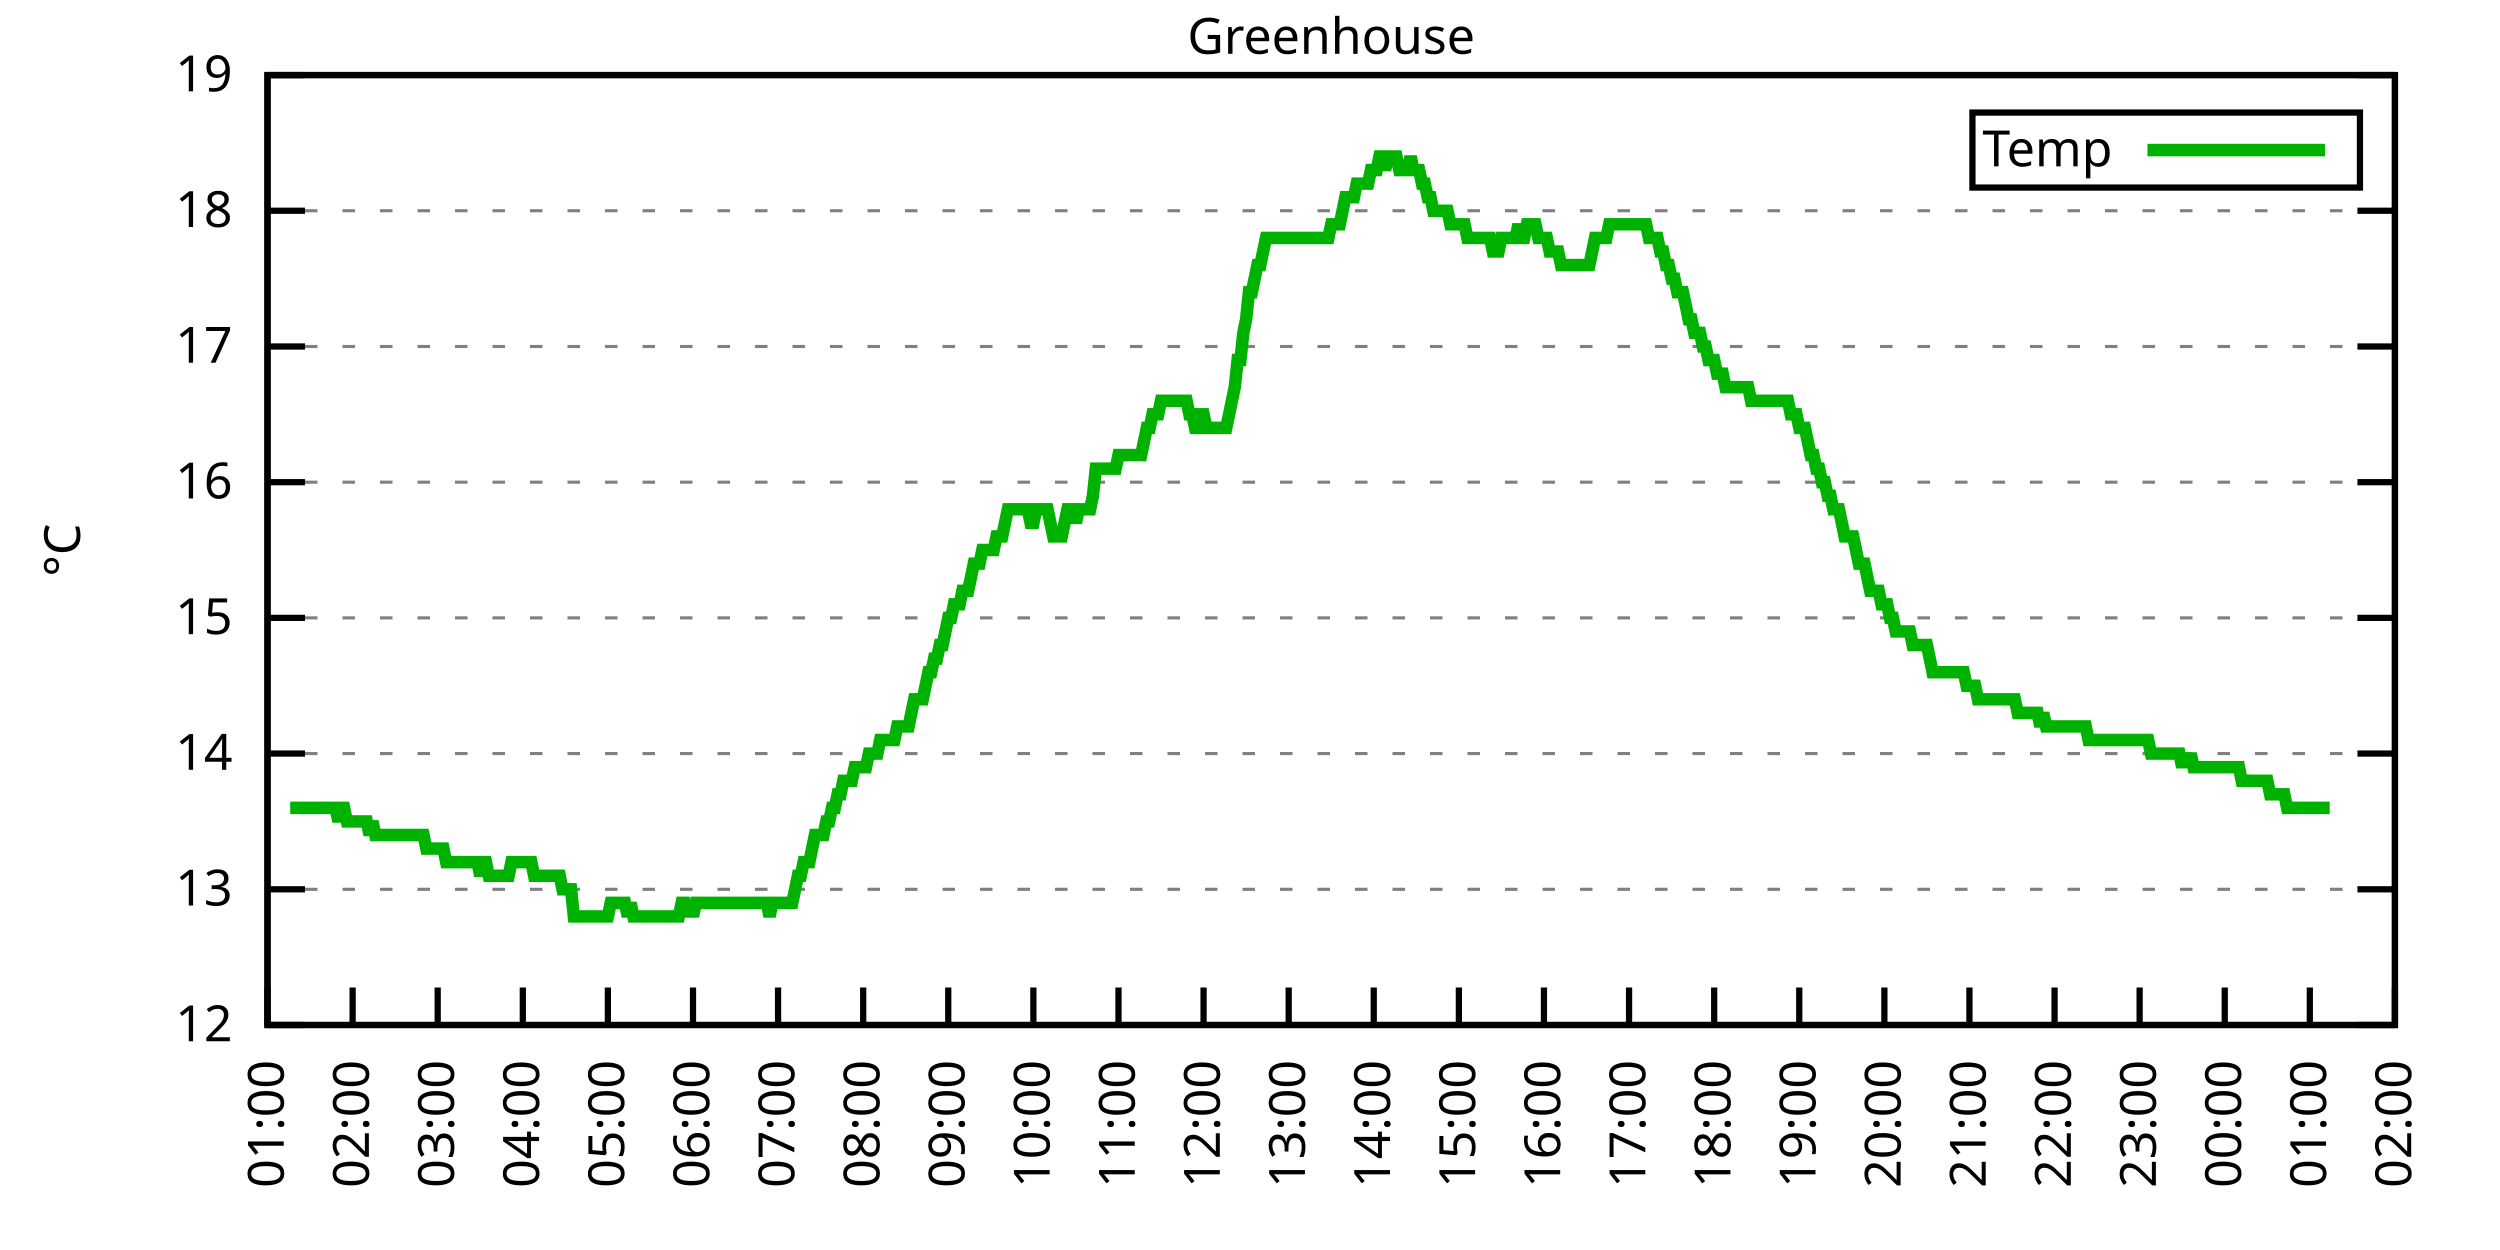
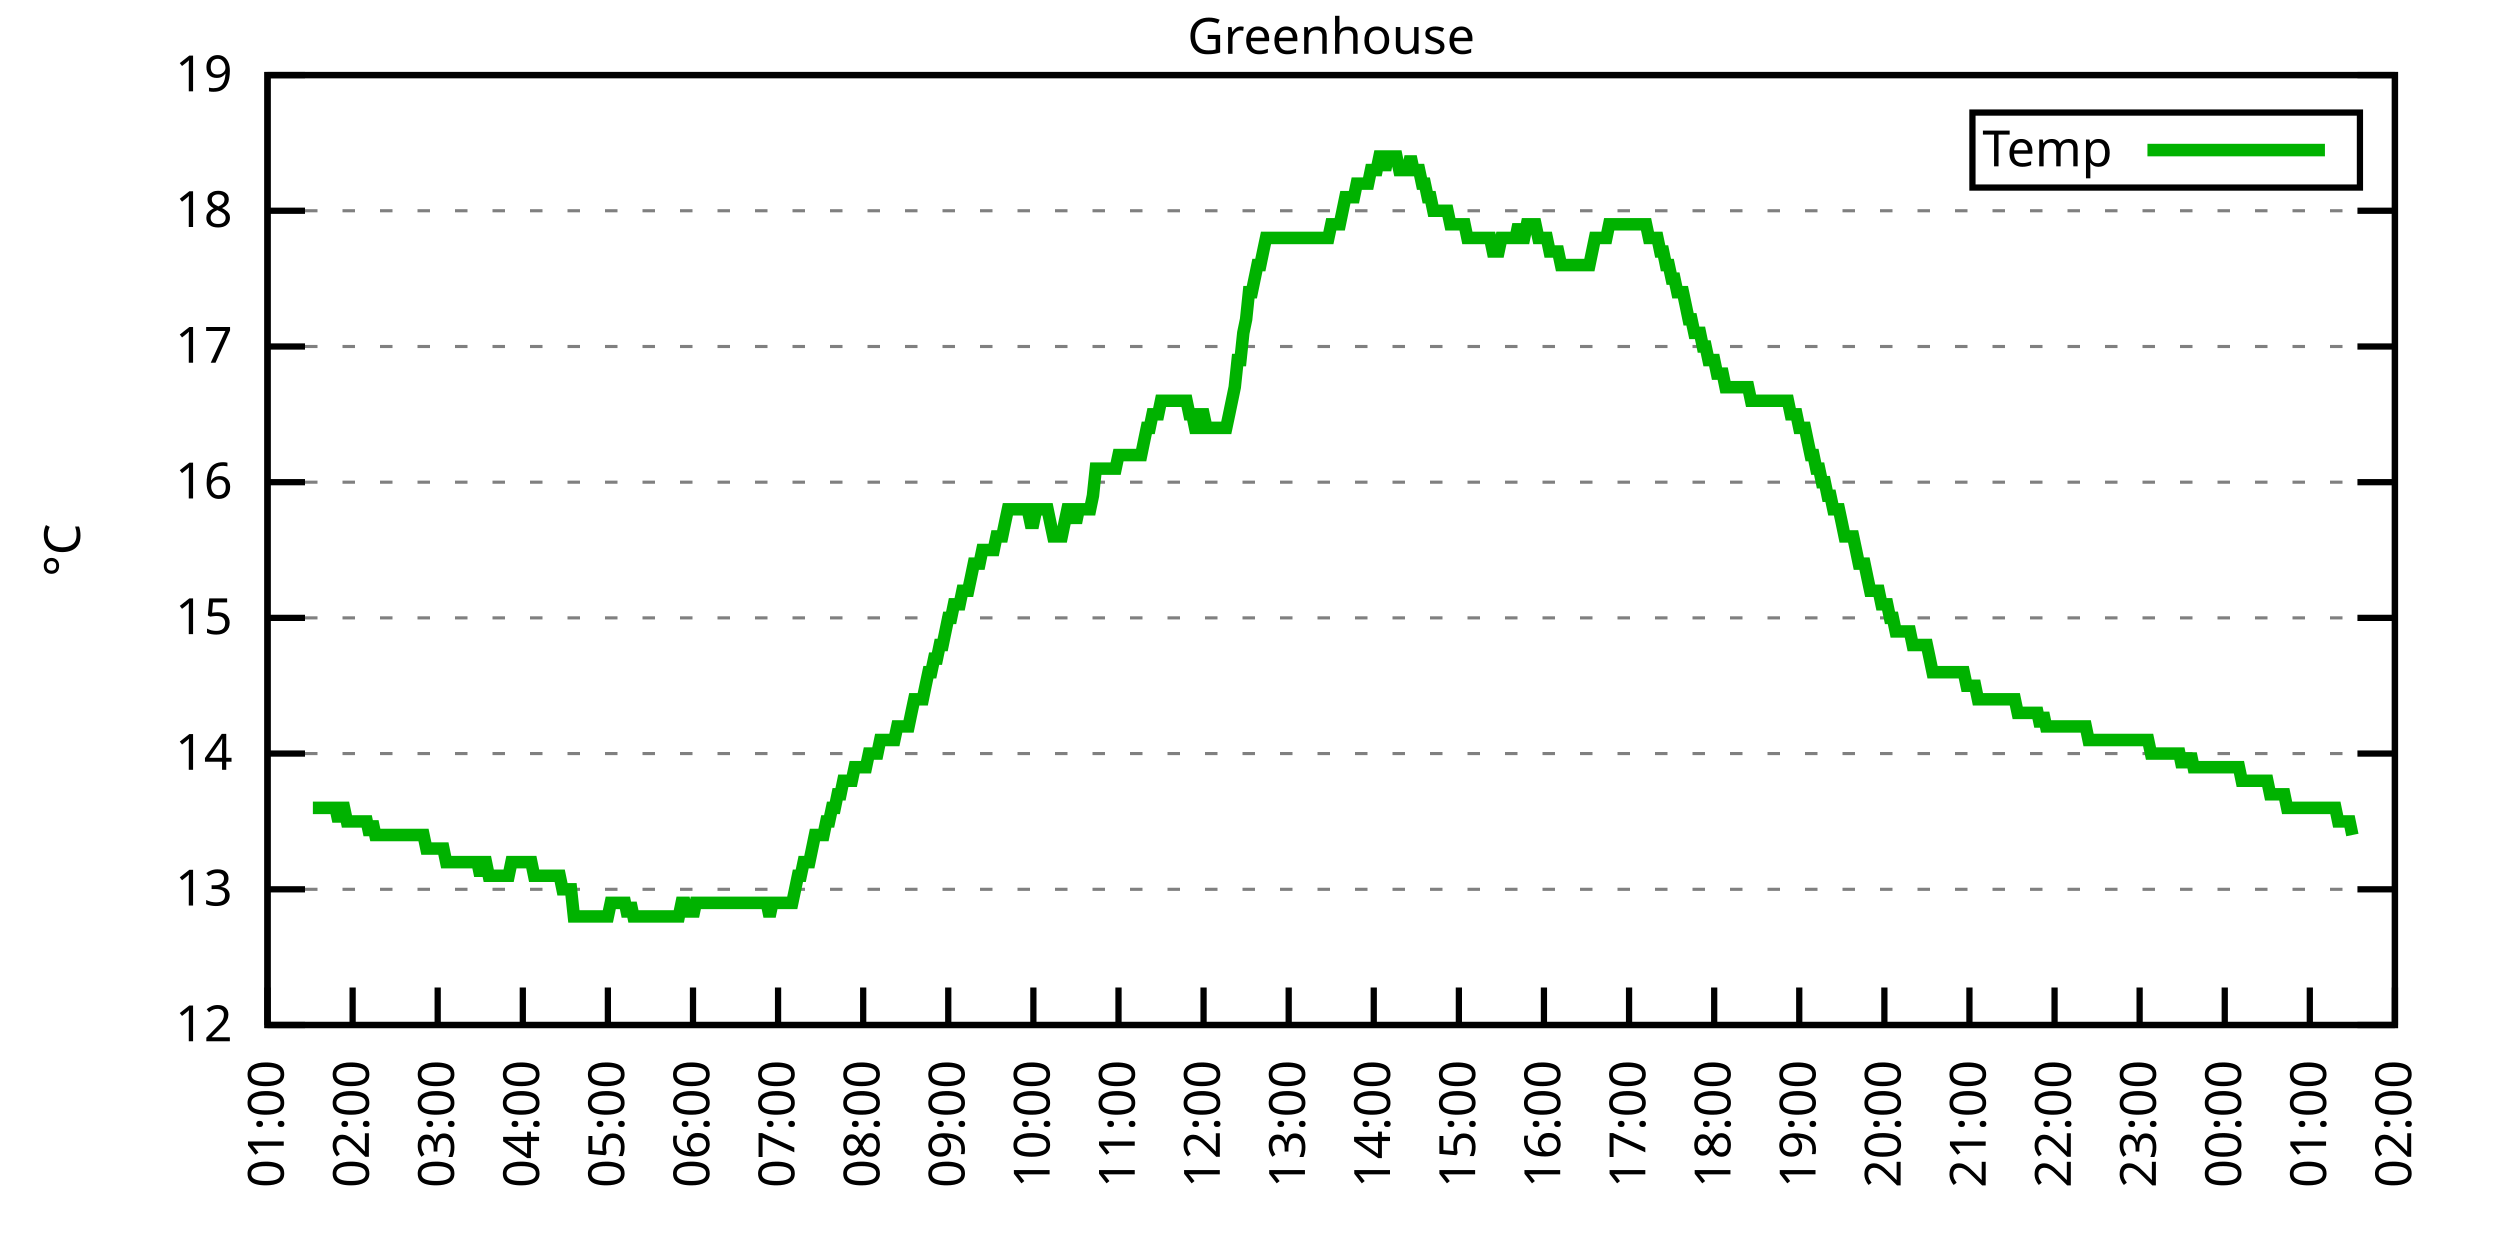
<svg xmlns="http://www.w3.org/2000/svg" xmlns:xlink="http://www.w3.org/1999/xlink" width="400" height="200" viewBox="0 0 400 200">
  <g id="gnuplot_canvas">
    <rect x="0" y="0" width="400" height="200" fill="none" />
    <defs>
      <circle id="gpDot" r="0.5" stroke-width="0.5" stroke="currentColor" />
      <path id="gpPt0" stroke-width="0.333" stroke="currentColor" d="M-1,0 h2 M0,-1 v2" />
      <path id="gpPt1" stroke-width="0.333" stroke="currentColor" d="M-1,-1 L1,1 M1,-1 L-1,1" />
      <path id="gpPt2" stroke-width="0.333" stroke="currentColor" d="M-1,0 L1,0 M0,-1 L0,1 M-1,-1 L1,1 M-1,1 L1,-1" />
      <rect id="gpPt3" stroke-width="0.333" stroke="currentColor" x="-1" y="-1" width="2" height="2" />
      <rect id="gpPt4" stroke-width="0.333" stroke="currentColor" fill="currentColor" x="-1" y="-1" width="2" height="2" />
      <circle id="gpPt5" stroke-width="0.333" stroke="currentColor" cx="0" cy="0" r="1" />
      <use xlink:href="#gpPt5" id="gpPt6" fill="currentColor" stroke="none" />
      <path id="gpPt7" stroke-width="0.333" stroke="currentColor" d="M0,-1.33 L-1.33,0.67 L1.33,0.67 z" />
      <use xlink:href="#gpPt7" id="gpPt8" fill="currentColor" stroke="none" />
      <use xlink:href="#gpPt7" id="gpPt9" stroke="currentColor" transform="rotate(180)" />
      <use xlink:href="#gpPt9" id="gpPt10" fill="currentColor" stroke="none" />
      <use xlink:href="#gpPt3" id="gpPt11" stroke="currentColor" transform="rotate(45)" />
      <use xlink:href="#gpPt11" id="gpPt12" fill="currentColor" stroke="none" />
      <path id="gpPt13" stroke-width="0.333" stroke="currentColor" d="M0,1.330 L1.265,0.411 L0.782,-1.067 L-0.782,-1.076 L-1.265,0.411 z" />
      <use xlink:href="#gpPt13" id="gpPt14" fill="currentColor" stroke="none" />
      <filter id="textbox" filterUnits="objectBoundingBox" x="0" y="0" height="1" width="1">
        <feFlood flood-color="white" flood-opacity="1" result="bgnd" />
        <feComposite in="SourceGraphic" in2="bgnd" operator="atop" />
      </filter>
      <filter id="greybox" filterUnits="objectBoundingBox" x="0" y="0" height="1" width="1">
        <feFlood flood-color="lightgrey" flood-opacity="1" result="grey" />
        <feComposite in="SourceGraphic" in2="grey" operator="atop" />
      </filter>
    </defs>
    <g fill="none" color="white" stroke="currentColor" stroke-width="1.00" stroke-linecap="butt" stroke-linejoin="miter">
</g>
    <g fill="none" color="black" stroke="currentColor" stroke-width="1.00" stroke-linecap="butt" stroke-linejoin="miter">
      <g stroke="none" shape-rendering="crispEdges">
        <polygon fill="rgb(255, 255, 255)" points="42.80,164.00 383.18,164.00 383.18,12.02 42.80,12.02 " />
      </g>
    </g>
    <g fill="none" color="black" stroke="currentColor" stroke-width="1.00" stroke-linecap="butt" stroke-linejoin="miter">
</g>
    <g fill="none" color="black" stroke="black" stroke-width="0.50" stroke-linecap="butt" stroke-linejoin="miter">
</g>
    <g fill="none" color="gray" stroke="currentColor" stroke-width="0.50" stroke-linecap="butt" stroke-linejoin="miter">
      <path stroke="gray" stroke-dasharray="2,4" class="gridline" d="M42.80,164.00 L383.19,164.00  " />
    </g>
    <g fill="none" color="gray" stroke="gray" stroke-width="1.00" stroke-linecap="butt" stroke-linejoin="miter">
</g>
    <g fill="none" color="black" stroke="currentColor" stroke-width="1.00" stroke-linecap="butt" stroke-linejoin="miter">
      <path stroke="black" d="M42.80,164.00 L48.80,164.00 M383.19,164.00 L377.19,164.00  " />
      <g transform="translate(37.20,166.60)" stroke="none" fill="black" font-family="Sans" font-size="8.00" text-anchor="end">
        <text>
          <tspan font-family="Sans"> 12</tspan>
        </text>
      </g>
    </g>
    <g fill="none" color="black" stroke="currentColor" stroke-width="1.00" stroke-linecap="butt" stroke-linejoin="miter">
</g>
    <g fill="none" color="black" stroke="black" stroke-width="0.50" stroke-linecap="butt" stroke-linejoin="miter">
</g>
    <g fill="none" color="gray" stroke="currentColor" stroke-width="0.50" stroke-linecap="butt" stroke-linejoin="miter">
      <path stroke="gray" stroke-dasharray="2,4" class="gridline" d="M42.80,142.29 L383.19,142.29  " />
    </g>
    <g fill="none" color="gray" stroke="gray" stroke-width="1.00" stroke-linecap="butt" stroke-linejoin="miter">
</g>
    <g fill="none" color="black" stroke="currentColor" stroke-width="1.00" stroke-linecap="butt" stroke-linejoin="miter">
      <path stroke="black" d="M42.80,142.29 L48.80,142.29 M383.19,142.29 L377.19,142.29  " />
      <g transform="translate(37.20,144.89)" stroke="none" fill="black" font-family="Sans" font-size="8.00" text-anchor="end">
        <text>
          <tspan font-family="Sans"> 13</tspan>
        </text>
      </g>
    </g>
    <g fill="none" color="black" stroke="currentColor" stroke-width="1.00" stroke-linecap="butt" stroke-linejoin="miter">
</g>
    <g fill="none" color="black" stroke="black" stroke-width="0.50" stroke-linecap="butt" stroke-linejoin="miter">
</g>
    <g fill="none" color="gray" stroke="currentColor" stroke-width="0.50" stroke-linecap="butt" stroke-linejoin="miter">
      <path stroke="gray" stroke-dasharray="2,4" class="gridline" d="M42.80,120.57 L383.19,120.57  " />
    </g>
    <g fill="none" color="gray" stroke="gray" stroke-width="1.00" stroke-linecap="butt" stroke-linejoin="miter">
</g>
    <g fill="none" color="black" stroke="currentColor" stroke-width="1.00" stroke-linecap="butt" stroke-linejoin="miter">
      <path stroke="black" d="M42.80,120.57 L48.80,120.57 M383.19,120.57 L377.19,120.57  " />
      <g transform="translate(37.20,123.17)" stroke="none" fill="black" font-family="Sans" font-size="8.00" text-anchor="end">
        <text>
          <tspan font-family="Sans"> 14</tspan>
        </text>
      </g>
    </g>
    <g fill="none" color="black" stroke="currentColor" stroke-width="1.00" stroke-linecap="butt" stroke-linejoin="miter">
</g>
    <g fill="none" color="black" stroke="black" stroke-width="0.50" stroke-linecap="butt" stroke-linejoin="miter">
</g>
    <g fill="none" color="gray" stroke="currentColor" stroke-width="0.50" stroke-linecap="butt" stroke-linejoin="miter">
      <path stroke="gray" stroke-dasharray="2,4" class="gridline" d="M42.80,98.86 L383.19,98.86  " />
    </g>
    <g fill="none" color="gray" stroke="gray" stroke-width="1.00" stroke-linecap="butt" stroke-linejoin="miter">
</g>
    <g fill="none" color="black" stroke="currentColor" stroke-width="1.00" stroke-linecap="butt" stroke-linejoin="miter">
      <path stroke="black" d="M42.80,98.86 L48.80,98.86 M383.19,98.86 L377.19,98.86  " />
      <g transform="translate(37.20,101.46)" stroke="none" fill="black" font-family="Sans" font-size="8.00" text-anchor="end">
        <text>
          <tspan font-family="Sans"> 15</tspan>
        </text>
      </g>
    </g>
    <g fill="none" color="black" stroke="currentColor" stroke-width="1.00" stroke-linecap="butt" stroke-linejoin="miter">
</g>
    <g fill="none" color="black" stroke="black" stroke-width="0.50" stroke-linecap="butt" stroke-linejoin="miter">
</g>
    <g fill="none" color="gray" stroke="currentColor" stroke-width="0.50" stroke-linecap="butt" stroke-linejoin="miter">
      <path stroke="gray" stroke-dasharray="2,4" class="gridline" d="M42.80,77.15 L383.19,77.15  " />
    </g>
    <g fill="none" color="gray" stroke="gray" stroke-width="1.00" stroke-linecap="butt" stroke-linejoin="miter">
</g>
    <g fill="none" color="black" stroke="currentColor" stroke-width="1.00" stroke-linecap="butt" stroke-linejoin="miter">
      <path stroke="black" d="M42.80,77.15 L48.80,77.15 M383.19,77.15 L377.19,77.15  " />
      <g transform="translate(37.20,79.75)" stroke="none" fill="black" font-family="Sans" font-size="8.00" text-anchor="end">
        <text>
          <tspan font-family="Sans"> 16</tspan>
        </text>
      </g>
    </g>
    <g fill="none" color="black" stroke="currentColor" stroke-width="1.00" stroke-linecap="butt" stroke-linejoin="miter">
</g>
    <g fill="none" color="black" stroke="black" stroke-width="0.50" stroke-linecap="butt" stroke-linejoin="miter">
</g>
    <g fill="none" color="gray" stroke="currentColor" stroke-width="0.50" stroke-linecap="butt" stroke-linejoin="miter">
      <path stroke="gray" stroke-dasharray="2,4" class="gridline" d="M42.80,55.44 L383.19,55.44  " />
    </g>
    <g fill="none" color="gray" stroke="gray" stroke-width="1.00" stroke-linecap="butt" stroke-linejoin="miter">
</g>
    <g fill="none" color="black" stroke="currentColor" stroke-width="1.00" stroke-linecap="butt" stroke-linejoin="miter">
      <path stroke="black" d="M42.80,55.44 L48.80,55.44 M383.19,55.44 L377.19,55.44  " />
      <g transform="translate(37.20,58.04)" stroke="none" fill="black" font-family="Sans" font-size="8.00" text-anchor="end">
        <text>
          <tspan font-family="Sans"> 17</tspan>
        </text>
      </g>
    </g>
    <g fill="none" color="black" stroke="currentColor" stroke-width="1.00" stroke-linecap="butt" stroke-linejoin="miter">
</g>
    <g fill="none" color="black" stroke="black" stroke-width="0.50" stroke-linecap="butt" stroke-linejoin="miter">
</g>
    <g fill="none" color="gray" stroke="currentColor" stroke-width="0.50" stroke-linecap="butt" stroke-linejoin="miter">
      <path stroke="gray" stroke-dasharray="2,4" class="gridline" d="M42.80,33.72 L383.19,33.72  " />
    </g>
    <g fill="none" color="gray" stroke="gray" stroke-width="1.00" stroke-linecap="butt" stroke-linejoin="miter">
</g>
    <g fill="none" color="black" stroke="currentColor" stroke-width="1.00" stroke-linecap="butt" stroke-linejoin="miter">
      <path stroke="black" d="M42.80,33.72 L48.80,33.72 M383.19,33.72 L377.19,33.72  " />
      <g transform="translate(37.20,36.32)" stroke="none" fill="black" font-family="Sans" font-size="8.00" text-anchor="end">
        <text>
          <tspan font-family="Sans"> 18</tspan>
        </text>
      </g>
    </g>
    <g fill="none" color="black" stroke="currentColor" stroke-width="1.00" stroke-linecap="butt" stroke-linejoin="miter">
</g>
    <g fill="none" color="black" stroke="black" stroke-width="0.50" stroke-linecap="butt" stroke-linejoin="miter">
</g>
    <g fill="none" color="gray" stroke="currentColor" stroke-width="0.50" stroke-linecap="butt" stroke-linejoin="miter">
      <path stroke="gray" stroke-dasharray="2,4" class="gridline" d="M42.80,12.01 L383.19,12.01  " />
    </g>
    <g fill="none" color="gray" stroke="gray" stroke-width="1.00" stroke-linecap="butt" stroke-linejoin="miter">
</g>
    <g fill="none" color="black" stroke="currentColor" stroke-width="1.00" stroke-linecap="butt" stroke-linejoin="miter">
      <path stroke="black" d="M42.80,12.01 L48.80,12.01 M383.19,12.01 L377.19,12.01  " />
      <g transform="translate(37.20,14.61)" stroke="none" fill="black" font-family="Sans" font-size="8.00" text-anchor="end">
        <text>
          <tspan font-family="Sans"> 19</tspan>
        </text>
      </g>
    </g>
    <g fill="none" color="black" stroke="currentColor" stroke-width="1.00" stroke-linecap="butt" stroke-linejoin="miter">
      <path stroke="black" d="M42.80,164.00 L42.80,158.00  " />
      <g transform="translate(45.40,169.60) rotate(270.00)" stroke="none" fill="black" font-family="Sans" font-size="8.00" text-anchor="end">
        <text>
          <tspan font-family="Sans">01:00</tspan>
        </text>
      </g>
    </g>
    <g fill="none" color="black" stroke="currentColor" stroke-width="1.00" stroke-linecap="butt" stroke-linejoin="miter">
      <path stroke="black" d="M56.42,164.00 L56.42,158.00  " />
      <g transform="translate(59.02,169.60) rotate(270.00)" stroke="none" fill="black" font-family="Sans" font-size="8.00" text-anchor="end">
        <text>
          <tspan font-family="Sans">02:00</tspan>
        </text>
      </g>
    </g>
    <g fill="none" color="black" stroke="currentColor" stroke-width="1.00" stroke-linecap="butt" stroke-linejoin="miter">
      <path stroke="black" d="M70.03,164.00 L70.03,158.00  " />
      <g transform="translate(72.63,169.60) rotate(270.00)" stroke="none" fill="black" font-family="Sans" font-size="8.00" text-anchor="end">
        <text>
          <tspan font-family="Sans">03:00</tspan>
        </text>
      </g>
    </g>
    <g fill="none" color="black" stroke="currentColor" stroke-width="1.00" stroke-linecap="butt" stroke-linejoin="miter">
      <path stroke="black" d="M83.65,164.00 L83.65,158.00  " />
      <g transform="translate(86.25,169.60) rotate(270.00)" stroke="none" fill="black" font-family="Sans" font-size="8.00" text-anchor="end">
        <text>
          <tspan font-family="Sans">04:00</tspan>
        </text>
      </g>
    </g>
    <g fill="none" color="black" stroke="currentColor" stroke-width="1.00" stroke-linecap="butt" stroke-linejoin="miter">
      <path stroke="black" d="M97.26,164.00 L97.26,158.00  " />
      <g transform="translate(99.86,169.60) rotate(270.00)" stroke="none" fill="black" font-family="Sans" font-size="8.00" text-anchor="end">
        <text>
          <tspan font-family="Sans">05:00</tspan>
        </text>
      </g>
    </g>
    <g fill="none" color="black" stroke="currentColor" stroke-width="1.00" stroke-linecap="butt" stroke-linejoin="miter">
      <path stroke="black" d="M110.88,164.00 L110.88,158.00  " />
      <g transform="translate(113.48,169.60) rotate(270.00)" stroke="none" fill="black" font-family="Sans" font-size="8.00" text-anchor="end">
        <text>
          <tspan font-family="Sans">06:00</tspan>
        </text>
      </g>
    </g>
    <g fill="none" color="black" stroke="currentColor" stroke-width="1.00" stroke-linecap="butt" stroke-linejoin="miter">
      <path stroke="black" d="M124.49,164.00 L124.49,158.00  " />
      <g transform="translate(127.09,169.60) rotate(270.00)" stroke="none" fill="black" font-family="Sans" font-size="8.00" text-anchor="end">
        <text>
          <tspan font-family="Sans">07:00</tspan>
        </text>
      </g>
    </g>
    <g fill="none" color="black" stroke="currentColor" stroke-width="1.00" stroke-linecap="butt" stroke-linejoin="miter">
      <path stroke="black" d="M138.11,164.00 L138.11,158.00  " />
      <g transform="translate(140.71,169.60) rotate(270.00)" stroke="none" fill="black" font-family="Sans" font-size="8.00" text-anchor="end">
        <text>
          <tspan font-family="Sans">08:00</tspan>
        </text>
      </g>
    </g>
    <g fill="none" color="black" stroke="currentColor" stroke-width="1.00" stroke-linecap="butt" stroke-linejoin="miter">
      <path stroke="black" d="M151.72,164.00 L151.72,158.00  " />
      <g transform="translate(154.32,169.60) rotate(270.00)" stroke="none" fill="black" font-family="Sans" font-size="8.00" text-anchor="end">
        <text>
          <tspan font-family="Sans">09:00</tspan>
        </text>
      </g>
    </g>
    <g fill="none" color="black" stroke="currentColor" stroke-width="1.00" stroke-linecap="butt" stroke-linejoin="miter">
      <path stroke="black" d="M165.34,164.00 L165.34,158.00  " />
      <g transform="translate(167.94,169.60) rotate(270.00)" stroke="none" fill="black" font-family="Sans" font-size="8.00" text-anchor="end">
        <text>
          <tspan font-family="Sans">10:00</tspan>
        </text>
      </g>
    </g>
    <g fill="none" color="black" stroke="currentColor" stroke-width="1.00" stroke-linecap="butt" stroke-linejoin="miter">
      <path stroke="black" d="M178.96,164.00 L178.96,158.00  " />
      <g transform="translate(181.56,169.60) rotate(270.00)" stroke="none" fill="black" font-family="Sans" font-size="8.00" text-anchor="end">
        <text>
          <tspan font-family="Sans">11:00</tspan>
        </text>
      </g>
    </g>
    <g fill="none" color="black" stroke="currentColor" stroke-width="1.00" stroke-linecap="butt" stroke-linejoin="miter">
      <path stroke="black" d="M192.57,164.00 L192.57,158.00  " />
      <g transform="translate(195.17,169.60) rotate(270.00)" stroke="none" fill="black" font-family="Sans" font-size="8.00" text-anchor="end">
        <text>
          <tspan font-family="Sans">12:00</tspan>
        </text>
      </g>
    </g>
    <g fill="none" color="black" stroke="currentColor" stroke-width="1.00" stroke-linecap="butt" stroke-linejoin="miter">
      <path stroke="black" d="M206.19,164.00 L206.19,158.00  " />
      <g transform="translate(208.79,169.60) rotate(270.00)" stroke="none" fill="black" font-family="Sans" font-size="8.00" text-anchor="end">
        <text>
          <tspan font-family="Sans">13:00</tspan>
        </text>
      </g>
    </g>
    <g fill="none" color="black" stroke="currentColor" stroke-width="1.00" stroke-linecap="butt" stroke-linejoin="miter">
      <path stroke="black" d="M219.80,164.00 L219.80,158.00  " />
      <g transform="translate(222.40,169.60) rotate(270.00)" stroke="none" fill="black" font-family="Sans" font-size="8.00" text-anchor="end">
        <text>
          <tspan font-family="Sans">14:00</tspan>
        </text>
      </g>
    </g>
    <g fill="none" color="black" stroke="currentColor" stroke-width="1.00" stroke-linecap="butt" stroke-linejoin="miter">
      <path stroke="black" d="M233.42,164.00 L233.42,158.00  " />
      <g transform="translate(236.02,169.60) rotate(270.00)" stroke="none" fill="black" font-family="Sans" font-size="8.00" text-anchor="end">
        <text>
          <tspan font-family="Sans">15:00</tspan>
        </text>
      </g>
    </g>
    <g fill="none" color="black" stroke="currentColor" stroke-width="1.00" stroke-linecap="butt" stroke-linejoin="miter">
      <path stroke="black" d="M247.03,164.00 L247.03,158.00  " />
      <g transform="translate(249.63,169.60) rotate(270.00)" stroke="none" fill="black" font-family="Sans" font-size="8.00" text-anchor="end">
        <text>
          <tspan font-family="Sans">16:00</tspan>
        </text>
      </g>
    </g>
    <g fill="none" color="black" stroke="currentColor" stroke-width="1.00" stroke-linecap="butt" stroke-linejoin="miter">
      <path stroke="black" d="M260.65,164.00 L260.65,158.00  " />
      <g transform="translate(263.25,169.60) rotate(270.00)" stroke="none" fill="black" font-family="Sans" font-size="8.00" text-anchor="end">
        <text>
          <tspan font-family="Sans">17:00</tspan>
        </text>
      </g>
    </g>
    <g fill="none" color="black" stroke="currentColor" stroke-width="1.00" stroke-linecap="butt" stroke-linejoin="miter">
      <path stroke="black" d="M274.27,164.00 L274.27,158.00  " />
      <g transform="translate(276.87,169.60) rotate(270.00)" stroke="none" fill="black" font-family="Sans" font-size="8.00" text-anchor="end">
        <text>
          <tspan font-family="Sans">18:00</tspan>
        </text>
      </g>
    </g>
    <g fill="none" color="black" stroke="currentColor" stroke-width="1.00" stroke-linecap="butt" stroke-linejoin="miter">
      <path stroke="black" d="M287.88,164.00 L287.88,158.00  " />
      <g transform="translate(290.48,169.60) rotate(270.00)" stroke="none" fill="black" font-family="Sans" font-size="8.00" text-anchor="end">
        <text>
          <tspan font-family="Sans">19:00</tspan>
        </text>
      </g>
    </g>
    <g fill="none" color="black" stroke="currentColor" stroke-width="1.00" stroke-linecap="butt" stroke-linejoin="miter">
      <path stroke="black" d="M301.50,164.00 L301.50,158.00  " />
      <g transform="translate(304.10,169.60) rotate(270.00)" stroke="none" fill="black" font-family="Sans" font-size="8.00" text-anchor="end">
        <text>
          <tspan font-family="Sans">20:00</tspan>
        </text>
      </g>
    </g>
    <g fill="none" color="black" stroke="currentColor" stroke-width="1.00" stroke-linecap="butt" stroke-linejoin="miter">
      <path stroke="black" d="M315.11,164.00 L315.11,158.00  " />
      <g transform="translate(317.71,169.60) rotate(270.00)" stroke="none" fill="black" font-family="Sans" font-size="8.00" text-anchor="end">
        <text>
          <tspan font-family="Sans">21:00</tspan>
        </text>
      </g>
    </g>
    <g fill="none" color="black" stroke="currentColor" stroke-width="1.00" stroke-linecap="butt" stroke-linejoin="miter">
      <path stroke="black" d="M328.73,164.00 L328.73,158.00  " />
      <g transform="translate(331.33,169.60) rotate(270.00)" stroke="none" fill="black" font-family="Sans" font-size="8.00" text-anchor="end">
        <text>
          <tspan font-family="Sans">22:00</tspan>
        </text>
      </g>
    </g>
    <g fill="none" color="black" stroke="currentColor" stroke-width="1.00" stroke-linecap="butt" stroke-linejoin="miter">
      <path stroke="black" d="M342.34,164.00 L342.34,158.00  " />
      <g transform="translate(344.94,169.60) rotate(270.00)" stroke="none" fill="black" font-family="Sans" font-size="8.00" text-anchor="end">
        <text>
          <tspan font-family="Sans">23:00</tspan>
        </text>
      </g>
    </g>
    <g fill="none" color="black" stroke="currentColor" stroke-width="1.00" stroke-linecap="butt" stroke-linejoin="miter">
      <path stroke="black" d="M355.96,164.00 L355.96,158.00  " />
      <g transform="translate(358.56,169.60) rotate(270.00)" stroke="none" fill="black" font-family="Sans" font-size="8.00" text-anchor="end">
        <text>
          <tspan font-family="Sans">00:00</tspan>
        </text>
      </g>
    </g>
    <g fill="none" color="black" stroke="currentColor" stroke-width="1.00" stroke-linecap="butt" stroke-linejoin="miter">
      <path stroke="black" d="M369.57,164.00 L369.57,158.00  " />
      <g transform="translate(372.17,169.60) rotate(270.00)" stroke="none" fill="black" font-family="Sans" font-size="8.00" text-anchor="end">
        <text>
          <tspan font-family="Sans">01:00</tspan>
        </text>
      </g>
    </g>
    <g fill="none" color="black" stroke="currentColor" stroke-width="1.00" stroke-linecap="butt" stroke-linejoin="miter">
      <path stroke="black" d="M383.19,164.00 L383.19,158.00  " />
      <g transform="translate(385.79,169.60) rotate(270.00)" stroke="none" fill="black" font-family="Sans" font-size="8.00" text-anchor="end">
        <text>
          <tspan font-family="Sans">02:00</tspan>
        </text>
      </g>
    </g>
    <g fill="none" color="black" stroke="currentColor" stroke-width="1.00" stroke-linecap="butt" stroke-linejoin="miter">
</g>
    <g fill="none" color="black" stroke="currentColor" stroke-width="1.00" stroke-linecap="butt" stroke-linejoin="miter">
      <path stroke="black" d="M42.80,12.01 L42.80,164.00 L383.19,164.00 L383.19,12.01 L42.80,12.01 Z  " />
    </g>
    <g fill="none" color="black" stroke="currentColor" stroke-width="1.00" stroke-linecap="butt" stroke-linejoin="miter">
</g>
    <g fill="none" color="black" stroke="currentColor" stroke-width="1.00" stroke-linecap="butt" stroke-linejoin="miter">
      <path stroke="black" d="M315.59,30.01 L315.59,18.01 L377.59,18.01 L377.59,30.01 L315.59,30.01 Z  " />
    </g>
    <g id="Greenhouse_plot_1">
      <g fill="none" color="white" stroke="black" stroke-width="2.00" stroke-linecap="butt" stroke-linejoin="miter">
</g>
      <g fill="none" color="black" stroke="currentColor" stroke-width="2.00" stroke-linecap="butt" stroke-linejoin="miter">
        <g transform="translate(337.99,26.61)" stroke="none" fill="black" font-family="Sans" font-size="8.00" text-anchor="end">
          <text>
            <tspan font-family="Sans">Temp</tspan>
          </text>
        </g>
      </g>
      <g fill="none" color="black" stroke="currentColor" stroke-width="2.00" stroke-linecap="butt" stroke-linejoin="miter">
-         <path stroke="rgb(  0, 178,   0)" d="M343.59,24.01 L371.99,24.01 M46.43,129.26 L46.88,129.26 L47.34,129.26 L47.79,129.26 L48.25,129.26 L48.70,129.26   L49.15,129.26 L49.61,129.26 L50.06,129.26 L50.52,129.26 L50.97,129.26 L51.42,129.26 L51.88,129.26 L52.33,129.26   L52.78,129.26 L53.24,129.26 L53.69,129.26 L54.15,131.43 L54.60,129.26 L55.05,129.26 L55.51,131.43 L55.96,131.43   L56.42,131.43 L56.87,131.43 L57.32,131.43 L57.78,131.43 L58.23,131.43 L58.68,131.43 L59.14,133.60 L59.59,131.43   L60.05,133.60 L60.50,133.60 L60.95,133.60 L61.41,133.60 L61.86,133.60 L62.32,133.60 L62.77,133.60 L63.22,133.60   L63.68,133.60 L64.13,133.60 L64.58,133.60 L65.04,133.60 L65.49,133.60 L65.95,133.60 L66.40,133.60 L66.85,133.60   L67.31,133.60 L67.76,133.60 L68.22,135.77 L68.67,135.77 L69.12,135.77 L69.58,135.77 L70.03,135.77 L70.49,135.77   L70.94,135.77 L71.39,137.94 L71.85,137.94 L72.30,137.94 L72.75,137.94 L73.21,137.94 L73.66,137.94 L74.12,137.94   L74.57,137.94 L75.02,137.94 L75.48,137.94 L75.93,137.94 L76.39,137.94 L76.84,140.12 L77.29,137.94 L77.75,137.94   L78.20,140.12 L78.65,140.12 L79.11,140.12 L79.56,140.12 L80.02,140.12 L80.47,140.12 L80.92,140.12 L81.38,140.12   L81.83,137.94 L82.29,137.94 L82.74,137.94 L83.19,137.94 L83.65,137.94 L84.10,137.94 L84.55,137.94 L85.01,137.94   L85.46,140.12 L85.92,140.12 L86.37,140.12 L86.82,140.12 L87.28,140.12 L87.73,140.12 L88.19,140.12 L88.64,140.12   L89.09,140.12 L89.55,140.12 L90.00,142.29 L90.45,142.29 L90.91,142.29 L91.36,142.29 L91.82,146.63 L92.27,146.63   L92.72,146.63 L93.18,146.63 L93.63,146.63 L94.09,146.63 L94.54,146.63 L94.99,146.63 L95.45,146.63 L95.90,146.63   L96.35,146.63 L96.81,146.63 L97.26,146.63 L97.72,144.46 L98.17,144.46 L98.62,144.46 L99.08,144.46 L99.53,144.46   L99.99,144.46 L100.44,146.63 L100.89,144.46 L101.35,146.63 L101.80,146.63 L102.25,146.63 L102.71,146.63 L103.16,146.63   L103.62,146.63 L104.07,146.63 L104.52,146.63 L104.98,146.63 L105.43,146.63 L105.89,146.63 L106.34,146.63 L106.79,146.63   L107.25,146.63 L107.70,146.63 L108.15,146.63 L108.61,146.63 L109.06,144.46 L109.52,144.46 L109.97,146.63 L110.42,144.46   L110.88,146.63 L111.33,144.46 L111.79,144.46 L112.24,144.46 L112.69,144.46 L113.15,144.46 L113.60,144.46 L114.05,144.46   L114.51,144.46 L114.96,144.46 L115.42,144.46 L115.87,144.46 L116.32,144.46 L116.78,144.46 L117.23,144.46 L117.69,144.46   L118.14,144.46 L118.59,144.46 L119.05,144.46 L119.50,144.46 L119.96,144.46 L120.41,144.46 L120.86,144.46 L121.32,144.46   L121.77,144.46 L122.22,144.46 L122.68,144.46 L123.13,146.63 L123.59,144.46 L124.04,144.46 L124.49,144.46 L124.95,144.46   L125.40,144.46 L125.86,144.46 L126.31,144.46 L126.76,144.46 L127.22,142.29 L127.67,140.12 L128.12,140.12 L128.58,137.94   L129.03,137.94 L129.49,137.94 L129.94,135.77 L130.39,133.60 L130.85,133.60 L131.30,133.60 L131.76,133.60 L132.21,131.43   L132.66,131.43 L133.12,129.26 L133.57,129.26 L134.02,127.09 L134.48,127.09 L134.93,124.92 L135.39,124.92 L135.84,124.92   L136.29,124.92 L136.75,122.75 L137.20,122.75 L137.66,122.75 L138.11,122.75 L138.56,122.75 L139.02,120.57 L139.47,120.57   L139.92,120.57 L140.38,120.57 L140.83,118.40 L141.29,118.40 L141.74,118.40 L142.19,118.40 L142.65,118.40 L143.10,118.40   L143.56,116.23 L144.01,116.23 L144.46,116.23 L144.92,116.23 L145.37,116.23 L145.82,114.06 L146.28,111.89 L146.73,111.89   L147.19,111.89 L147.64,111.89 L148.09,109.72 L148.55,107.55 L149.00,107.55 L149.46,105.38 L149.91,105.38 L150.36,103.20   L150.82,103.20 L151.27,101.03 L151.72,98.86 L152.18,98.86 L152.63,96.69 L153.09,96.69 L153.54,96.69 L153.99,94.52   L154.45,94.52 L154.90,94.52 L155.36,92.35 L155.81,90.18 L156.26,90.18 L156.72,90.18 L157.17,88.00 L157.62,88.00   L158.08,88.00 L158.53,88.00 L158.99,88.00 L159.44,85.83 L159.89,85.83 L160.35,85.83 L160.80,83.66 L161.26,81.49   L161.71,81.49 L162.16,81.49 L162.62,81.49 L163.07,81.49 L163.52,81.49 L163.98,81.49 L164.43,81.49 L164.89,83.66   L165.34,83.66 L165.79,81.49 L166.25,81.49 L166.70,81.49 L167.16,81.49 L167.61,81.49 L168.06,83.66 L168.52,85.83   L168.97,85.83 L169.43,85.83 L169.88,85.83 L170.33,83.66 L170.79,81.49 L171.24,81.49 L171.69,81.49 L172.15,83.66   L172.60,81.49 L173.06,81.49 L173.51,81.49 L173.96,81.49 L174.42,81.49 L174.87,79.32 L175.33,74.98 L175.78,74.98   L176.23,74.98 L176.69,74.98 L177.14,74.98 L177.59,74.98 L178.05,74.98 L178.50,74.98 L178.96,72.81 L179.41,72.81   L179.86,72.81 L180.32,72.81 L180.77,72.81 L181.23,72.81 L181.68,72.81 L182.13,72.81 L182.59,72.81 L183.04,70.63   L183.49,68.46 L183.95,68.46 L184.40,66.29 L184.86,66.29 L185.31,66.29 L185.76,64.12 L186.22,64.12 L186.67,64.12   L187.13,64.12 L187.58,64.12 L188.03,64.12 L188.49,64.12 L188.94,64.12 L189.39,64.12 L189.85,64.12 L190.30,66.29   L190.76,66.29 L191.21,68.46 L191.66,68.46 L192.12,66.29 L192.57,66.29 L193.03,68.46 L193.48,68.46 L193.93,68.46   L194.39,68.46 L194.84,68.46 L195.29,68.46 L195.75,68.46 L196.20,68.46 L196.66,66.29 L197.11,64.12 L197.56,61.95   L198.02,57.61 L198.47,57.61 L198.93,53.26 L199.38,51.09 L199.83,46.75 L200.29,46.75 L200.74,44.58 L201.19,42.41   L201.65,42.41 L202.10,40.24 L202.56,38.07 L203.01,38.07 L203.46,38.07 L203.92,38.07 L204.37,38.07 L204.83,38.07   L205.28,38.07 L205.73,38.07 L206.19,38.07 L206.64,38.07 L207.09,38.07 L207.55,38.07 L208.00,38.07 L208.46,38.07   L208.91,38.07 L209.36,38.07 L209.82,38.07 L210.27,38.07 L210.73,38.07 L211.18,38.07 L211.63,38.07 L212.09,38.07   L212.54,38.07 L213.00,35.89 L213.45,35.89 L213.90,35.89 L214.36,35.89 L214.81,33.72 L215.26,31.55 L215.72,31.55   L216.17,31.55 L216.63,31.55 L217.08,29.38 L217.53,29.38 L217.99,29.38 L218.44,29.38 L218.90,29.38 L219.35,27.21   L219.80,27.21 L220.26,27.21 L220.71,25.04 L221.16,25.04 L221.62,27.21 L222.07,25.04 L222.53,25.04 L222.98,25.04   L223.43,25.04 L223.89,27.21 L224.34,27.21 L224.80,27.21 L225.25,27.21 L225.70,25.04 L226.16,27.21 L226.61,27.21   L227.06,27.21 L227.52,29.38 L227.97,29.38 L228.43,31.55 L228.88,31.55 L229.33,33.72 L229.79,33.72 L230.24,33.72   L230.70,33.72 L231.15,33.72 L231.60,33.72 L232.06,35.89 L232.51,35.89 L232.96,35.89 L233.42,35.89 L233.87,35.89   L234.33,35.89 L234.78,38.07 L235.23,38.07 L235.69,38.07 L236.14,38.07 L236.60,38.07 L237.05,38.07 L237.50,38.07   L237.96,38.07 L238.41,38.07 L238.86,40.24 L239.32,40.24 L239.77,40.24 L240.23,38.07 L240.68,38.07 L241.13,38.07   L241.59,38.07 L242.04,38.07 L242.50,38.07 L242.95,35.89 L243.40,38.07 L243.86,38.07 L244.31,35.89 L244.76,35.89   L245.22,35.89 L245.67,35.89 L246.13,38.07 L246.58,38.07 L247.03,38.07 L247.49,38.07 L247.94,40.24 L248.40,40.24   L248.85,40.24 L249.30,40.24 L249.76,42.41 L250.21,42.41 L250.66,42.41 L251.12,42.41 L251.57,42.41 L252.03,42.41   L252.48,42.41 L252.93,42.41 L253.39,42.41 L253.84,42.41 L254.30,42.41 L254.75,40.24 L255.20,38.07 L255.66,38.07   L256.11,38.07 L256.56,38.07 L257.02,38.07 L257.47,35.89 L257.93,35.89 L258.38,35.89 L258.83,35.89 L259.29,35.89   L259.74,35.89 L260.20,35.89 L260.65,35.89 L261.10,35.89 L261.56,35.89 L262.01,35.89 L262.47,35.89 L262.92,35.89   L263.37,35.89 L263.83,38.07 L264.28,38.07 L264.73,38.07 L265.19,38.07 L265.64,40.24 L266.10,40.24 L266.55,42.41   L267.00,42.41 L267.46,44.58 L267.91,44.58 L268.37,46.75 L268.82,46.75 L269.27,46.75 L269.73,48.92 L270.18,51.09   L270.63,51.09 L271.09,53.26 L271.54,53.26 L272.00,53.26 L272.45,55.44 L272.90,55.44 L273.36,57.61 L273.81,57.61   L274.27,57.61 L274.72,59.78 L275.17,59.78 L275.63,59.78 L276.08,61.95 L276.53,61.95 L276.99,61.95 L277.44,61.95   L277.90,61.95 L278.35,61.95 L278.80,61.95 L279.26,61.95 L279.71,61.95 L280.17,64.12 L280.62,64.12 L281.07,64.12   L281.53,64.12 L281.98,64.12 L282.43,64.12 L282.89,64.12 L283.34,64.12 L283.80,64.12 L284.25,64.12 L284.70,64.12   L285.16,64.12 L285.61,64.12 L286.07,64.12 L286.52,66.29 L286.97,66.29 L287.43,66.29 L287.88,68.46 L288.33,68.46   L288.79,68.46 L289.24,70.63 L289.70,72.81 L290.15,72.81 L290.60,74.98 L291.06,74.98 L291.51,77.15 L291.97,77.15   L292.42,79.32 L292.87,79.32 L293.33,81.49 L293.78,81.49 L294.23,81.49 L294.69,83.66 L295.14,85.83 L295.60,85.83   L296.05,85.83 L296.50,85.83 L296.96,88.00 L297.41,90.18 L297.87,90.18 L298.32,90.18 L298.77,92.35 L299.23,94.52   L299.68,94.52 L300.13,94.52 L300.59,94.52 L301.04,96.69 L301.50,96.69 L301.95,96.69 L302.40,98.86 L302.86,98.86   L303.31,101.03 L303.77,101.03 L304.22,101.03 L304.67,101.03 L305.13,101.03 L305.58,101.03 L306.03,103.20 L306.49,103.20   L306.94,103.20 L307.40,103.20 L307.85,103.20 L308.30,103.20 L308.76,105.38 L309.21,107.55 L309.67,107.55 L310.12,107.55   L310.57,107.55 L311.03,107.55 L311.48,107.55 L311.94,107.55 L312.39,107.55 L312.84,107.55 L313.30,107.55 L313.75,107.55   L314.20,107.55 L314.66,109.72 L315.11,109.72 L315.57,109.72 L316.02,109.72 L316.47,111.89 L316.93,111.89 L317.38,111.89   L317.84,111.89 L318.29,111.89 L318.74,111.89 L319.20,111.89 L319.65,111.89 L320.10,111.89 L320.56,111.89 L321.01,111.89   L321.47,111.89 L321.92,111.89 L322.37,111.89 L322.83,114.06 L323.28,114.06 L323.74,114.06 L324.19,114.06 L324.64,114.06   L325.10,114.06 L325.55,114.06 L326.00,114.06 L326.46,116.23 L326.91,114.06 L327.37,116.23 L327.82,116.23 L328.27,116.23   L328.73,116.23 L329.18,116.23 L329.64,116.23 L330.09,116.23 L330.54,116.23 L331.00,116.23 L331.45,116.23 L331.90,116.23   L332.36,116.23 L332.81,116.23 L333.27,116.23 L333.72,116.23 L334.17,118.40 L334.63,118.40 L335.08,118.40 L335.54,118.40   L335.99,118.40 L336.44,118.40 L336.90,118.40 L337.35,118.40 L337.80,118.40 L338.26,118.40 L338.71,118.40 L339.17,118.40   L339.62,118.40 L340.07,118.40 L340.53,118.40 L340.98,118.40 L341.44,118.40 L341.89,118.40 L342.34,118.40 L342.80,118.40   L343.25,118.40 L343.70,118.40 L344.16,120.57 L344.61,120.57 L345.07,120.57 L345.52,120.57 L345.97,120.57 L346.43,120.57   L346.88,120.57 L347.34,120.57 L347.79,120.57 L348.24,120.57 L348.70,120.57 L349.15,122.75 L349.60,120.57 L350.06,122.75   L350.51,120.57 L350.97,122.75 L351.42,122.75 L351.87,122.75 L352.33,122.75 L352.78,122.75 L353.24,122.75 L353.69,122.75   L354.14,122.75 L354.60,122.75 L355.05,122.75 L355.50,122.75 L355.96,122.75 L356.41,122.75 L356.87,122.75 L357.32,122.75   L357.77,122.75 L358.23,122.75 L358.68,124.92 L359.14,124.92 L359.59,124.92 L360.04,124.92 L360.50,124.92 L360.95,124.92   L361.41,124.92 L361.86,124.92 L362.31,124.92 L362.77,124.92 L363.22,127.09 L363.67,127.09 L364.13,127.09 L364.58,127.09   L365.04,127.09 L365.49,127.09 L365.94,129.26 L366.40,129.26 L366.85,129.26 L367.31,129.26 L367.76,129.26 L368.21,129.26   L368.67,129.26 L369.12,129.26 L369.57,129.26 L370.03,129.26 L370.48,129.26 L370.94,129.26 L371.39,129.26 L371.84,129.26   L372.30,129.26 L372.75,129.26  " />
+         <path stroke="rgb(  0, 178,   0)" d="M343.59,24.01 L371.99,24.01 M50.06,129.26 L50.52,129.26 L50.97,129.26 L51.42,129.26 L51.88,129.26 L52.33,129.26   L52.78,129.26 L53.24,129.26 L53.69,129.26 L54.15,131.43 L54.60,129.26 L55.05,129.26 L55.51,131.43 L55.96,131.43   L56.42,131.43 L56.87,131.43 L57.32,131.43 L57.78,131.43 L58.23,131.43 L58.68,131.43 L59.14,133.60 L59.59,131.43   L60.05,133.60 L60.50,133.60 L60.95,133.60 L61.41,133.60 L61.86,133.60 L62.32,133.60 L62.77,133.60 L63.22,133.60   L63.68,133.60 L64.13,133.60 L64.58,133.60 L65.04,133.60 L65.49,133.60 L65.95,133.60 L66.40,133.60 L66.85,133.60   L67.31,133.60 L67.76,133.60 L68.22,135.77 L68.67,135.77 L69.12,135.77 L69.58,135.77 L70.03,135.77 L70.49,135.77   L70.94,135.77 L71.39,137.94 L71.85,137.94 L72.30,137.94 L72.75,137.94 L73.21,137.94 L73.66,137.94 L74.12,137.94   L74.57,137.94 L75.02,137.94 L75.48,137.94 L75.93,137.94 L76.39,137.94 L76.84,140.12 L77.29,137.94 L77.75,137.94   L78.20,140.12 L78.65,140.12 L79.11,140.12 L79.56,140.12 L80.02,140.12 L80.47,140.12 L80.92,140.12 L81.38,140.12   L81.83,137.94 L82.29,137.94 L82.74,137.94 L83.19,137.94 L83.65,137.94 L84.10,137.94 L84.55,137.94 L85.01,137.94   L85.46,140.12 L85.92,140.12 L86.37,140.12 L86.82,140.12 L87.28,140.12 L87.73,140.12 L88.19,140.12 L88.64,140.12   L89.09,140.12 L89.55,140.12 L90.00,142.29 L90.45,142.29 L90.91,142.29 L91.36,142.29 L91.82,146.63 L92.27,146.63   L92.72,146.63 L93.18,146.63 L93.63,146.63 L94.09,146.63 L94.54,146.63 L94.99,146.63 L95.45,146.63 L95.90,146.63   L96.35,146.63 L96.81,146.63 L97.26,146.63 L97.72,144.46 L98.17,144.46 L98.62,144.46 L99.08,144.46 L99.53,144.46   L99.99,144.46 L100.44,146.63 L100.89,144.46 L101.35,146.63 L101.80,146.63 L102.25,146.63 L102.71,146.63 L103.16,146.63   L103.62,146.63 L104.07,146.63 L104.52,146.63 L104.98,146.63 L105.43,146.63 L105.89,146.63 L106.34,146.63 L106.79,146.63   L107.25,146.63 L107.70,146.63 L108.15,146.63 L108.61,146.63 L109.06,144.46 L109.52,144.46 L109.97,146.63 L110.42,144.46   L110.88,146.63 L111.33,144.46 L111.79,144.46 L112.24,144.46 L112.69,144.46 L113.15,144.46 L113.60,144.46 L114.05,144.46   L114.51,144.46 L114.96,144.46 L115.42,144.46 L115.87,144.46 L116.32,144.46 L116.78,144.46 L117.23,144.46 L117.69,144.46   L118.14,144.46 L118.59,144.46 L119.05,144.46 L119.50,144.46 L119.96,144.46 L120.41,144.46 L120.86,144.46 L121.32,144.46   L121.77,144.46 L122.22,144.46 L122.68,144.46 L123.13,146.63 L123.59,144.46 L124.04,144.46 L124.49,144.46 L124.95,144.46   L125.40,144.46 L125.86,144.46 L126.31,144.46 L126.76,144.46 L127.22,142.29 L127.67,140.12 L128.12,140.12 L128.58,137.94   L129.03,137.94 L129.49,137.94 L129.94,135.77 L130.39,133.60 L130.85,133.60 L131.30,133.60 L131.76,133.60 L132.21,131.43   L132.66,131.43 L133.12,129.26 L133.57,129.26 L134.02,127.09 L134.48,127.09 L134.93,124.92 L135.39,124.92 L135.84,124.92   L136.29,124.92 L136.75,122.75 L137.20,122.75 L137.66,122.75 L138.11,122.75 L138.56,122.75 L139.02,120.57 L139.47,120.57   L139.92,120.57 L140.38,120.57 L140.83,118.40 L141.29,118.40 L141.74,118.40 L142.19,118.40 L142.65,118.40 L143.10,118.40   L143.56,116.23 L144.01,116.23 L144.46,116.23 L144.92,116.23 L145.37,116.23 L145.82,114.06 L146.28,111.89 L146.73,111.89   L147.19,111.89 L147.64,111.89 L148.09,109.72 L148.55,107.55 L149.00,107.55 L149.46,105.38 L149.91,105.38 L150.36,103.20   L150.82,103.20 L151.27,101.03 L151.72,98.86 L152.18,98.86 L152.63,96.69 L153.09,96.69 L153.54,96.69 L153.99,94.52   L154.45,94.52 L154.90,94.52 L155.36,92.35 L155.81,90.18 L156.26,90.18 L156.72,90.18 L157.17,88.00 L157.62,88.00   L158.08,88.00 L158.53,88.00 L158.99,88.00 L159.44,85.83 L159.89,85.83 L160.35,85.83 L160.80,83.66 L161.26,81.49   L161.71,81.49 L162.16,81.49 L162.62,81.49 L163.07,81.49 L163.52,81.49 L163.98,81.49 L164.43,81.49 L164.89,83.66   L165.34,83.66 L165.79,81.49 L166.25,81.49 L166.70,81.49 L167.16,81.49 L167.61,81.49 L168.06,83.66 L168.52,85.83   L168.97,85.83 L169.43,85.83 L169.88,85.83 L170.33,83.66 L170.79,81.49 L171.24,81.49 L171.69,81.49 L172.15,83.66   L172.60,81.49 L173.06,81.49 L173.51,81.49 L173.96,81.49 L174.42,81.49 L174.87,79.32 L175.33,74.98 L175.78,74.98   L176.23,74.98 L176.69,74.98 L177.14,74.98 L177.59,74.98 L178.05,74.98 L178.50,74.98 L178.96,72.81 L179.41,72.81   L179.86,72.81 L180.32,72.81 L180.77,72.81 L181.23,72.81 L181.68,72.81 L182.13,72.81 L182.59,72.81 L183.04,70.63   L183.49,68.46 L183.95,68.46 L184.40,66.29 L184.86,66.29 L185.31,66.29 L185.76,64.12 L186.22,64.12 L186.67,64.12   L187.13,64.12 L187.58,64.12 L188.03,64.12 L188.49,64.12 L188.94,64.12 L189.39,64.12 L189.85,64.12 L190.30,66.29   L190.76,66.29 L191.21,68.46 L191.66,68.46 L192.12,66.29 L192.57,66.29 L193.03,68.46 L193.48,68.46 L193.93,68.46   L194.39,68.46 L194.84,68.46 L195.29,68.46 L195.75,68.46 L196.20,68.46 L196.66,66.29 L197.11,64.12 L197.56,61.95   L198.02,57.61 L198.47,57.61 L198.93,53.26 L199.38,51.09 L199.83,46.75 L200.29,46.75 L200.74,44.58 L201.19,42.41   L201.65,42.41 L202.10,40.24 L202.56,38.07 L203.01,38.07 L203.46,38.07 L203.92,38.07 L204.37,38.07 L204.83,38.07   L205.28,38.07 L205.73,38.07 L206.19,38.07 L206.64,38.07 L207.09,38.07 L207.55,38.07 L208.00,38.07 L208.46,38.07   L208.91,38.07 L209.36,38.07 L209.82,38.07 L210.27,38.07 L210.73,38.07 L211.18,38.07 L211.63,38.07 L212.09,38.07   L212.54,38.07 L213.00,35.89 L213.45,35.89 L213.90,35.89 L214.36,35.89 L214.81,33.72 L215.26,31.55 L215.72,31.55   L216.17,31.55 L216.63,31.55 L217.08,29.38 L217.53,29.38 L217.99,29.38 L218.44,29.38 L218.90,29.38 L219.35,27.21   L219.80,27.21 L220.26,27.21 L220.71,25.04 L221.16,25.04 L221.62,27.21 L222.07,25.04 L222.53,25.04 L222.98,25.04   L223.43,25.04 L223.89,27.21 L224.34,27.21 L224.80,27.21 L225.25,27.21 L225.70,25.04 L226.16,27.21 L226.61,27.21   L227.06,27.21 L227.52,29.38 L227.97,29.38 L228.43,31.55 L228.88,31.55 L229.33,33.72 L229.79,33.72 L230.24,33.72   L230.70,33.72 L231.15,33.72 L231.60,33.72 L232.06,35.89 L232.51,35.89 L232.96,35.89 L233.42,35.89 L233.87,35.89   L234.33,35.89 L234.78,38.07 L235.23,38.07 L235.69,38.07 L236.14,38.07 L236.60,38.07 L237.05,38.07 L237.50,38.07   L237.96,38.07 L238.41,38.07 L238.86,40.24 L239.32,40.24 L239.77,40.24 L240.23,38.07 L240.68,38.07 L241.13,38.07   L241.59,38.07 L242.04,38.07 L242.50,38.07 L242.95,35.89 L243.40,38.07 L243.86,38.07 L244.31,35.89 L244.76,35.89   L245.22,35.89 L245.67,35.89 L246.13,38.07 L246.58,38.07 L247.03,38.07 L247.49,38.07 L247.94,40.24 L248.40,40.24   L248.85,40.24 L249.30,40.24 L249.76,42.41 L250.21,42.41 L250.66,42.41 L251.12,42.41 L251.57,42.41 L252.03,42.41   L252.48,42.41 L252.93,42.41 L253.39,42.41 L253.84,42.41 L254.30,42.41 L254.75,40.24 L255.20,38.07 L255.66,38.07   L256.11,38.07 L256.56,38.07 L257.02,38.07 L257.47,35.89 L257.93,35.89 L258.38,35.89 L258.83,35.89 L259.29,35.89   L259.74,35.89 L260.20,35.89 L260.65,35.89 L261.10,35.89 L261.56,35.89 L262.01,35.89 L262.47,35.89 L262.92,35.89   L263.37,35.89 L263.83,38.07 L264.28,38.07 L264.73,38.07 L265.19,38.07 L265.64,40.24 L266.10,40.24 L266.55,42.41   L267.00,42.41 L267.46,44.58 L267.91,44.58 L268.37,46.75 L268.82,46.75 L269.27,46.75 L269.73,48.92 L270.18,51.09   L270.63,51.09 L271.09,53.26 L271.54,53.26 L272.00,53.26 L272.45,55.44 L272.90,55.44 L273.36,57.61 L273.81,57.61   L274.27,57.61 L274.72,59.78 L275.17,59.78 L275.63,59.78 L276.08,61.95 L276.53,61.95 L276.99,61.95 L277.44,61.95   L277.90,61.95 L278.35,61.95 L278.80,61.95 L279.26,61.95 L279.71,61.95 L280.17,64.12 L280.62,64.12 L281.07,64.12   L281.53,64.12 L281.98,64.12 L282.43,64.12 L282.89,64.12 L283.34,64.12 L283.80,64.12 L284.25,64.12 L284.70,64.12   L285.16,64.12 L285.61,64.12 L286.07,64.12 L286.52,66.29 L286.97,66.29 L287.43,66.29 L287.88,68.46 L288.33,68.46   L288.79,68.46 L289.24,70.63 L289.70,72.81 L290.15,72.81 L290.60,74.98 L291.06,74.98 L291.51,77.15 L291.97,77.15   L292.42,79.32 L292.87,79.32 L293.33,81.49 L293.78,81.49 L294.23,81.49 L294.69,83.66 L295.14,85.83 L295.60,85.83   L296.05,85.83 L296.50,85.83 L296.96,88.00 L297.41,90.18 L297.87,90.18 L298.32,90.18 L298.77,92.35 L299.23,94.52   L299.68,94.52 L300.13,94.52 L300.59,94.52 L301.04,96.69 L301.50,96.69 L301.95,96.69 L302.40,98.86 L302.86,98.86   L303.31,101.03 L303.77,101.03 L304.22,101.03 L304.67,101.03 L305.13,101.03 L305.58,101.03 L306.03,103.20 L306.49,103.20   L306.94,103.20 L307.40,103.20 L307.85,103.20 L308.30,103.20 L308.76,105.38 L309.21,107.55 L309.67,107.55 L310.12,107.55   L310.57,107.55 L311.03,107.55 L311.48,107.55 L311.94,107.55 L312.39,107.55 L312.84,107.55 L313.30,107.55 L313.75,107.55   L314.20,107.55 L314.66,109.72 L315.11,109.72 L315.57,109.72 L316.02,109.72 L316.47,111.89 L316.93,111.89 L317.38,111.89   L317.84,111.89 L318.29,111.89 L318.74,111.89 L319.20,111.89 L319.65,111.89 L320.10,111.89 L320.56,111.89 L321.01,111.89   L321.47,111.89 L321.92,111.89 L322.37,111.89 L322.83,114.06 L323.28,114.06 L323.74,114.06 L324.19,114.06 L324.64,114.06   L325.10,114.06 L325.55,114.06 L326.00,114.06 L326.46,116.23 L326.91,114.06 L327.37,116.23 L327.82,116.23 L328.27,116.23   L328.73,116.23 L329.18,116.23 L329.64,116.23 L330.09,116.23 L330.54,116.23 L331.00,116.23 L331.45,116.23 L331.90,116.23   L332.36,116.23 L332.81,116.23 L333.27,116.23 L333.72,116.23 L334.17,118.40 L334.63,118.40 L335.08,118.40 L335.54,118.40   L335.99,118.40 L336.44,118.40 L336.90,118.40 L337.35,118.40 L337.80,118.40 L338.26,118.40 L338.71,118.40 L339.17,118.40   L339.62,118.40 L340.07,118.40 L340.53,118.40 L340.98,118.40 L341.44,118.40 L341.89,118.40 L342.34,118.40 L342.80,118.40   L343.25,118.40 L343.70,118.40 L344.16,120.57 L344.61,120.57 L345.07,120.57 L345.52,120.57 L345.97,120.57 L346.43,120.57   L346.88,120.57 L347.34,120.57 L347.79,120.57 L348.24,120.57 L348.70,120.57 L349.15,122.75 L349.60,120.57 L350.06,122.75   L350.51,120.57 L350.97,122.75 L351.42,122.75 L351.87,122.75 L352.33,122.75 L352.78,122.75 L353.24,122.75 L353.69,122.75   L354.14,122.75 L354.60,122.75 L355.05,122.75 L355.50,122.75 L355.96,122.75 L356.41,122.75 L356.87,122.75 L357.32,122.75   L357.77,122.75 L358.23,122.75 L358.68,124.92 L359.14,124.92 L359.59,124.92 L360.04,124.92 L360.50,124.92 L360.95,124.92   L361.41,124.92 L361.86,124.92 L362.31,124.92 L362.77,124.92 L363.22,127.09 L363.67,127.09 L364.13,127.09 L364.58,127.09   L365.04,127.09 L365.49,127.09 L365.94,129.26 L366.40,129.26 L366.85,129.26 L367.31,129.26 L367.76,129.26 L368.21,129.26   L368.67,129.26 L369.12,129.26 L369.57,129.26 L370.03,129.26 L370.48,129.26 L370.94,129.26 L371.39,129.26 L371.84,129.26   L372.30,129.26 L372.75,129.26 L373.21,129.26 L373.66,129.26 L374.11,131.43 L374.57,131.43 L375.02,131.43 L375.47,131.43   L375.93,131.43 L376.38,133.60  " />
      </g>
    </g>
    <g fill="none" color="black" stroke="currentColor" stroke-width="2.00" stroke-linecap="butt" stroke-linejoin="miter">
</g>
    <g fill="none" color="black" stroke="black" stroke-width="1.00" stroke-linecap="butt" stroke-linejoin="miter">
</g>
    <g fill="none" color="black" stroke="currentColor" stroke-width="1.00" stroke-linecap="butt" stroke-linejoin="miter">
      <path stroke="black" d="M42.80,12.01 L42.80,164.00 L383.19,164.00 L383.19,12.01 L42.80,12.01 Z  " />
      <g transform="translate(12.80,88.01) rotate(270.00)" stroke="none" fill="black" font-family="Sans" font-size="8.00" text-anchor="middle">
        <text>
          <tspan font-family="Sans">°C</tspan>
        </text>
      </g>
    </g>
    <g fill="none" color="black" stroke="currentColor" stroke-width="1.00" stroke-linecap="butt" stroke-linejoin="miter">
</g>
    <g fill="none" color="black" stroke="currentColor" stroke-width="1.00" stroke-linecap="butt" stroke-linejoin="miter">
      <g transform="translate(212.99,8.61)" stroke="none" fill="black" font-family="Sans" font-size="8.00" text-anchor="middle">
        <text>
          <tspan font-family="Sans">Greenhouse</tspan>
        </text>
      </g>
    </g>
    <g fill="none" color="black" stroke="currentColor" stroke-width="1.00" stroke-linecap="butt" stroke-linejoin="miter">
</g>
  </g>
</svg>
